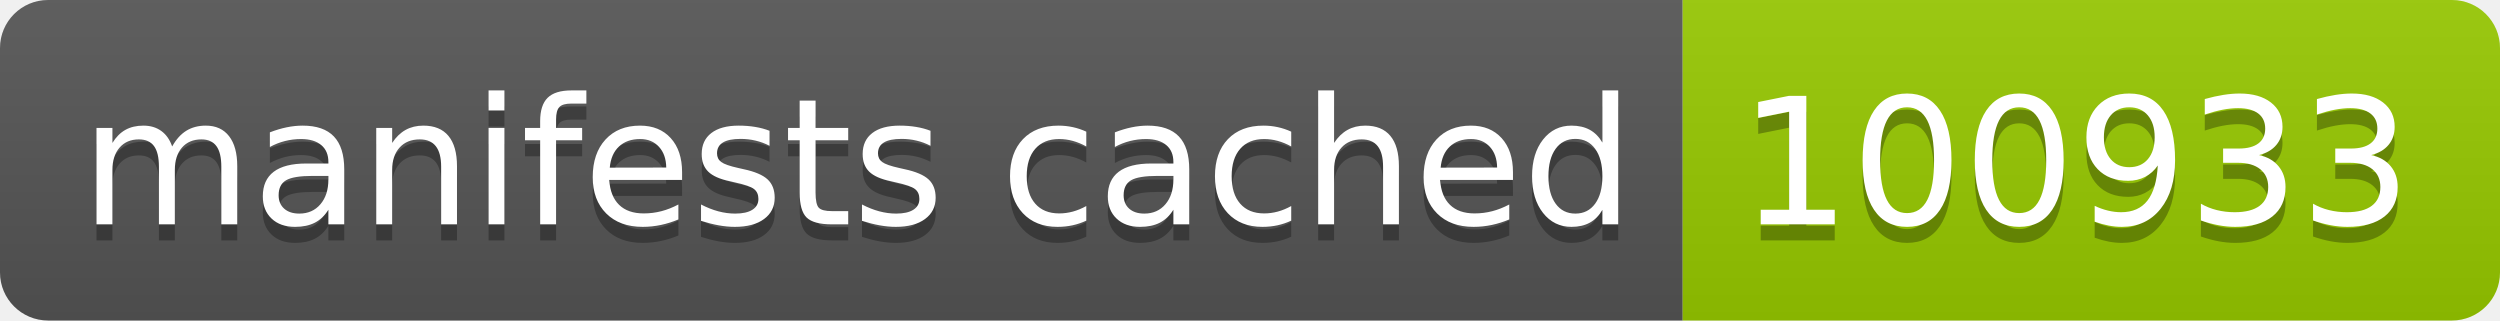
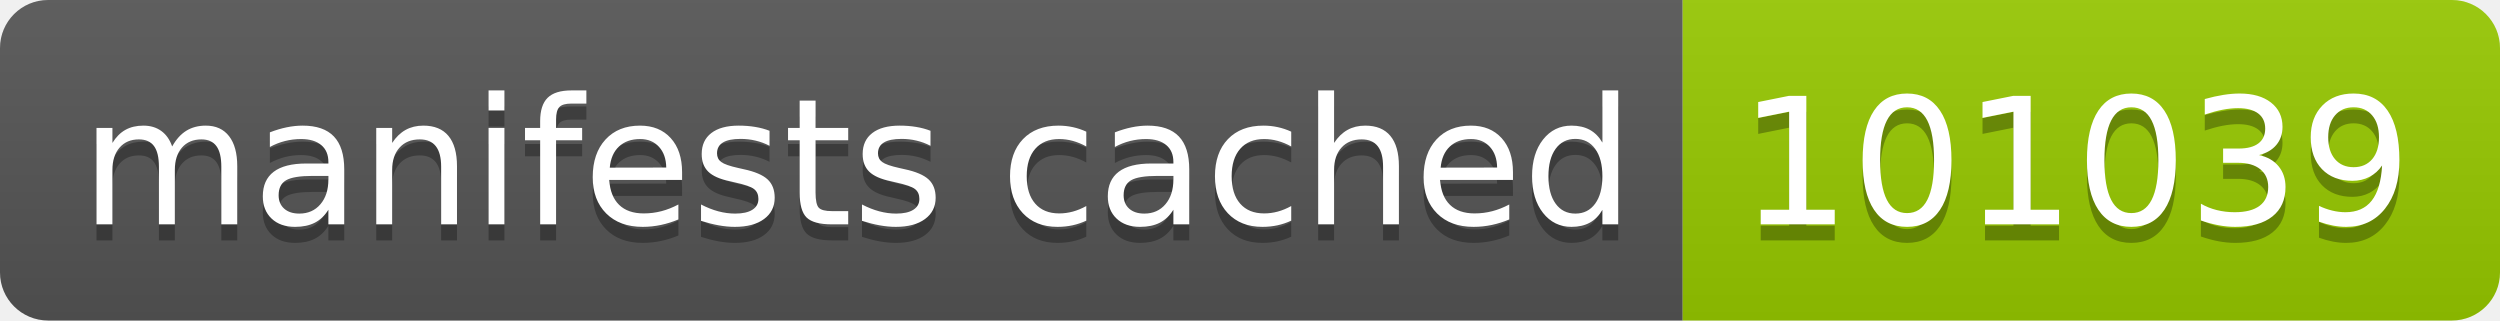
- <svg xmlns="http://www.w3.org/2000/svg" width="156" height="20" role="img" aria-label="manifests cached: 100933">
+ <svg xmlns="http://www.w3.org/2000/svg" width="156" height="20" role="img" aria-label="manifests cached: 101039">
  <linearGradient id="s" x2="0" y2="100%">
    <stop offset="0" stop-color="#bbb" stop-opacity=".1" />
    <stop offset="1" stop-opacity=".1" />
  </linearGradient>
  <clipPath id="r">
    <rect width="156" height="20" rx="3" fill="#fff" />
  </clipPath>
  <g clip-path="url(#r)">
    <rect width="105" height="20" fill="#555" />
    <rect x="105" width="51" height="20" fill="#97ca00" />
    <rect width="156" height="20" fill="url(#s)" />
  </g>
  <g fill="#fff" text-anchor="middle" font-family="Verdana,Geneva,DejaVu Sans,sans-serif" text-rendering="geometricPrecision" font-size="110">
    <text aria-hidden="true" x="535" y="150" fill="#010101" fill-opacity=".3" transform="scale(.1)" textLength="950">manifests cached</text>
    <text x="535" y="140" transform="scale(.1)" fill="#fff" textLength="950">manifests cached</text>
-     <text aria-hidden="true" x="1295" y="150" fill="#010101" fill-opacity=".3" transform="scale(.1)" textLength="410">100933</text>
-     <text x="1295" y="140" transform="scale(.1)" fill="#fff" textLength="410">100933</text>
+     <text aria-hidden="true" x="1295" y="150" fill="#010101" fill-opacity=".3" transform="scale(.1)" textLength="410">101039</text>
+     <text x="1295" y="140" transform="scale(.1)" fill="#fff" textLength="410">101039</text>
  </g>
</svg>
